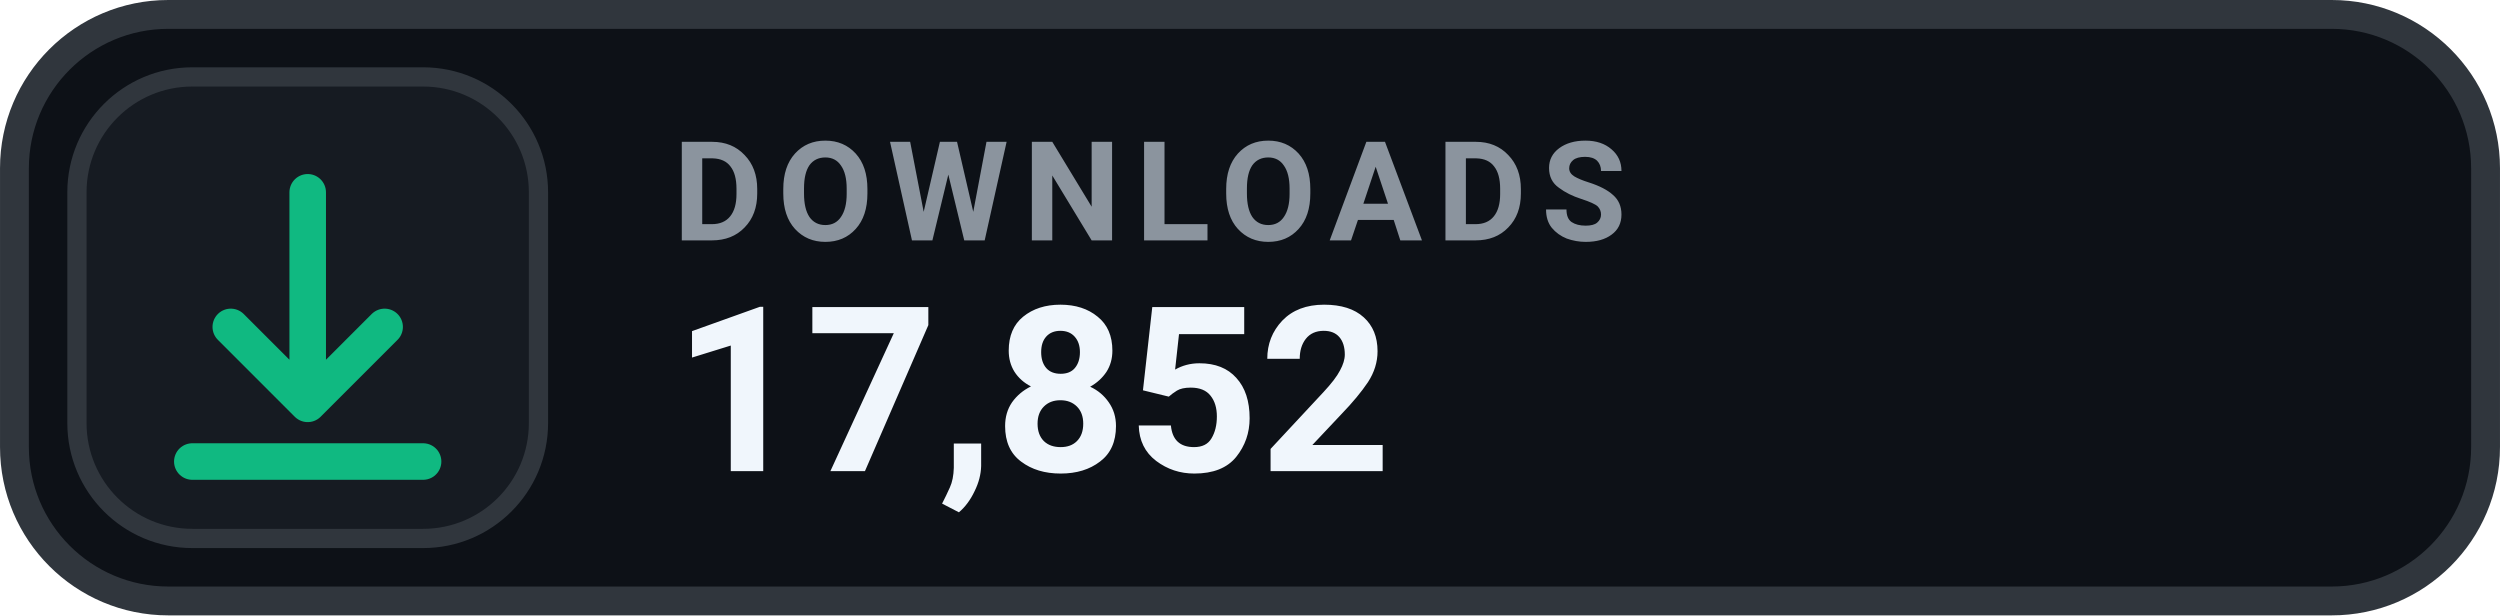
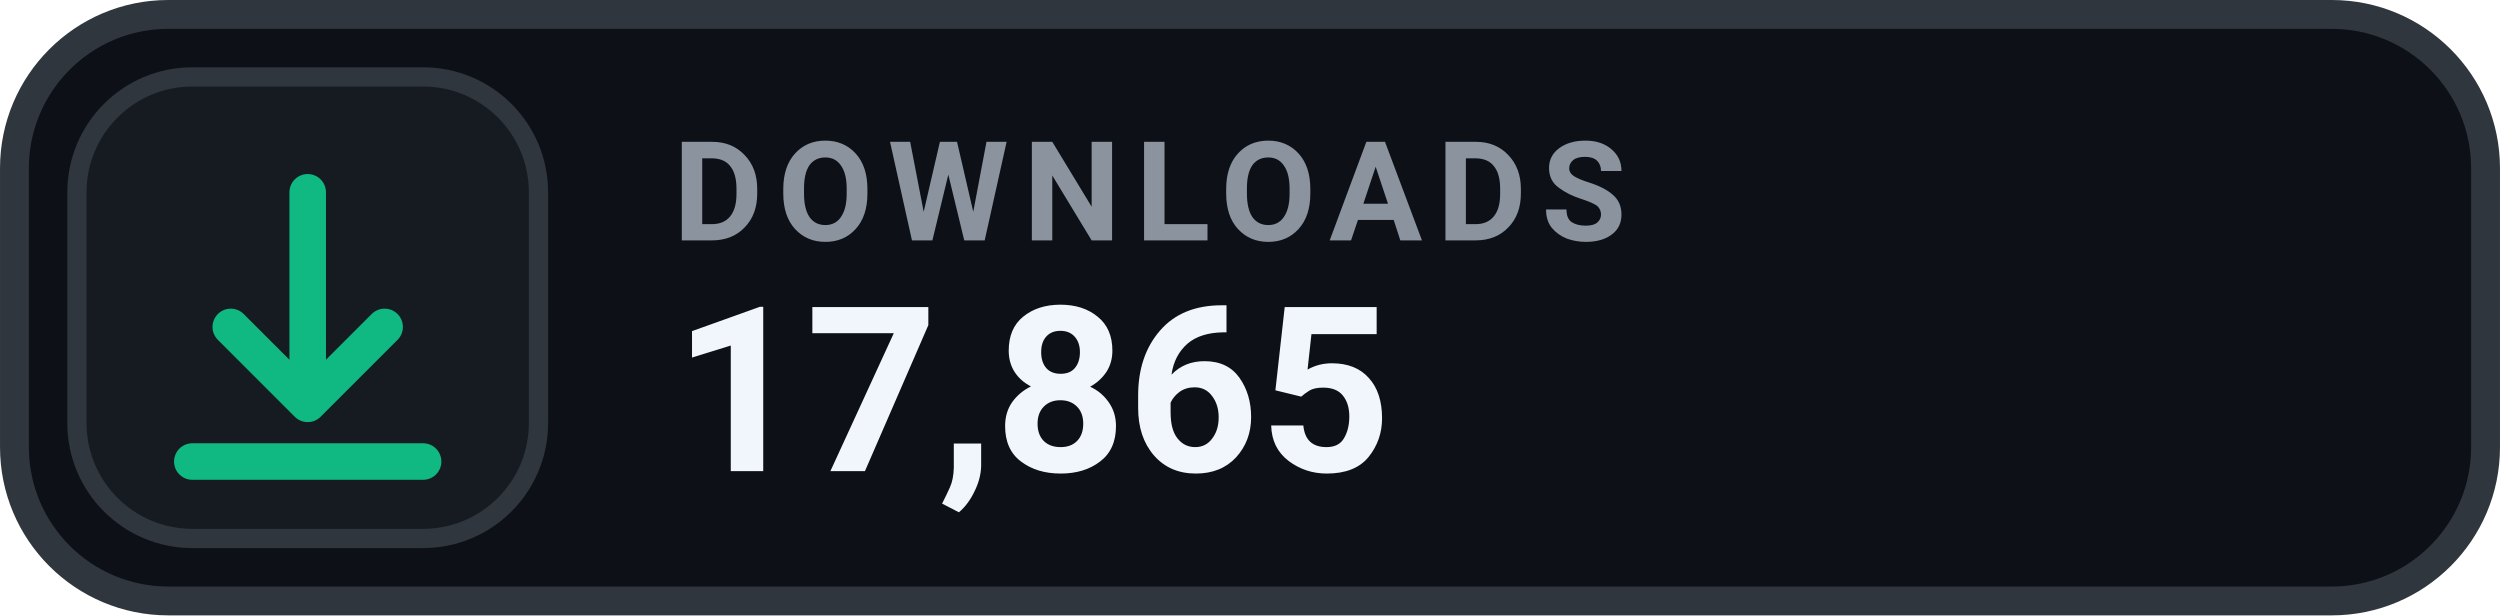
- <svg xmlns="http://www.w3.org/2000/svg" width="126" height="31.015" viewBox="0 0 130 32" role="img" aria-label="DOWNLOADS 17,852">
+ <svg xmlns="http://www.w3.org/2000/svg" width="126" height="31.015" viewBox="0 0 130 32" role="img" aria-label="DOWNLOADS 17,865">
  <rect x=".75" y=".75" width="128.5" height="30.5" rx="8" fill="#0D1117" stroke="#30363D" stroke-width="1.5" />
  <rect x="4" y="4" width="24" height="24" rx="6" fill="#161B22" stroke="#30363D" stroke-width="1" />
  <g transform="translate(16 16)" style="color:#10B981;">
    <path d="M0 -6 v11 m0 0 l4 -4 m-4 4 l-4 -4 M-6 8 h12" fill="none" stroke="currentColor" stroke-width="1.9" stroke-linecap="round" stroke-linejoin="round" />
  </g>
  <text x="35" y="12.5" fill="#8B949E" font-family="-apple-system,BlinkMacSystemFont,'Segoe UI',Roboto,Helvetica,Arial,sans-serif" font-size="7.2" font-weight="700" letter-spacing=".75">DOWNLOADS</text>
-   <text x="35" y="24.5" fill="#F0F6FC" font-family="-apple-system,BlinkMacSystemFont,'Segoe UI',Roboto,Helvetica,Arial,sans-serif" font-size="12" font-weight="700">17,852</text>
+   <text x="35" y="24.5" fill="#F0F6FC" font-family="-apple-system,BlinkMacSystemFont,'Segoe UI',Roboto,Helvetica,Arial,sans-serif" font-size="12" font-weight="700">17,865</text>
</svg>
